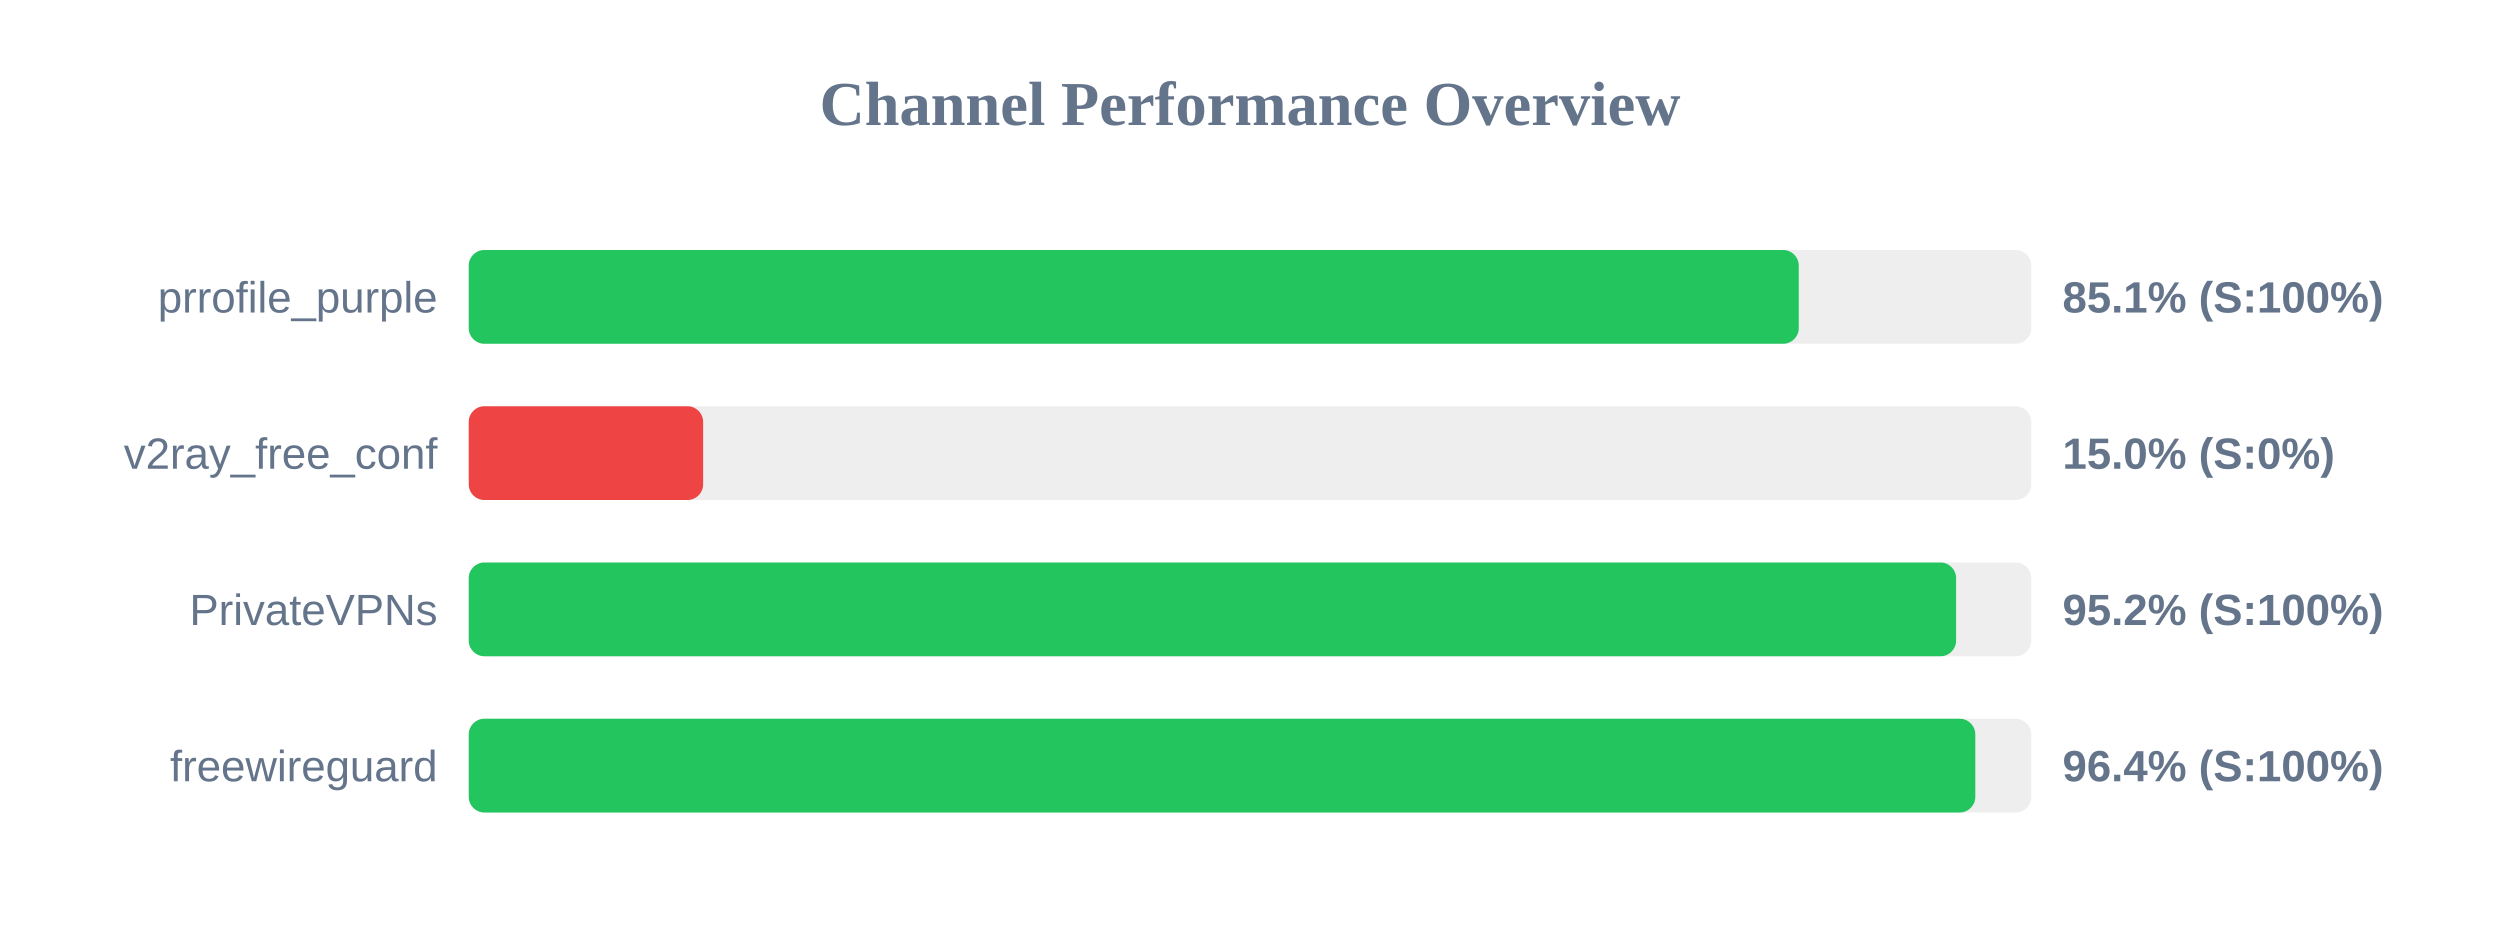
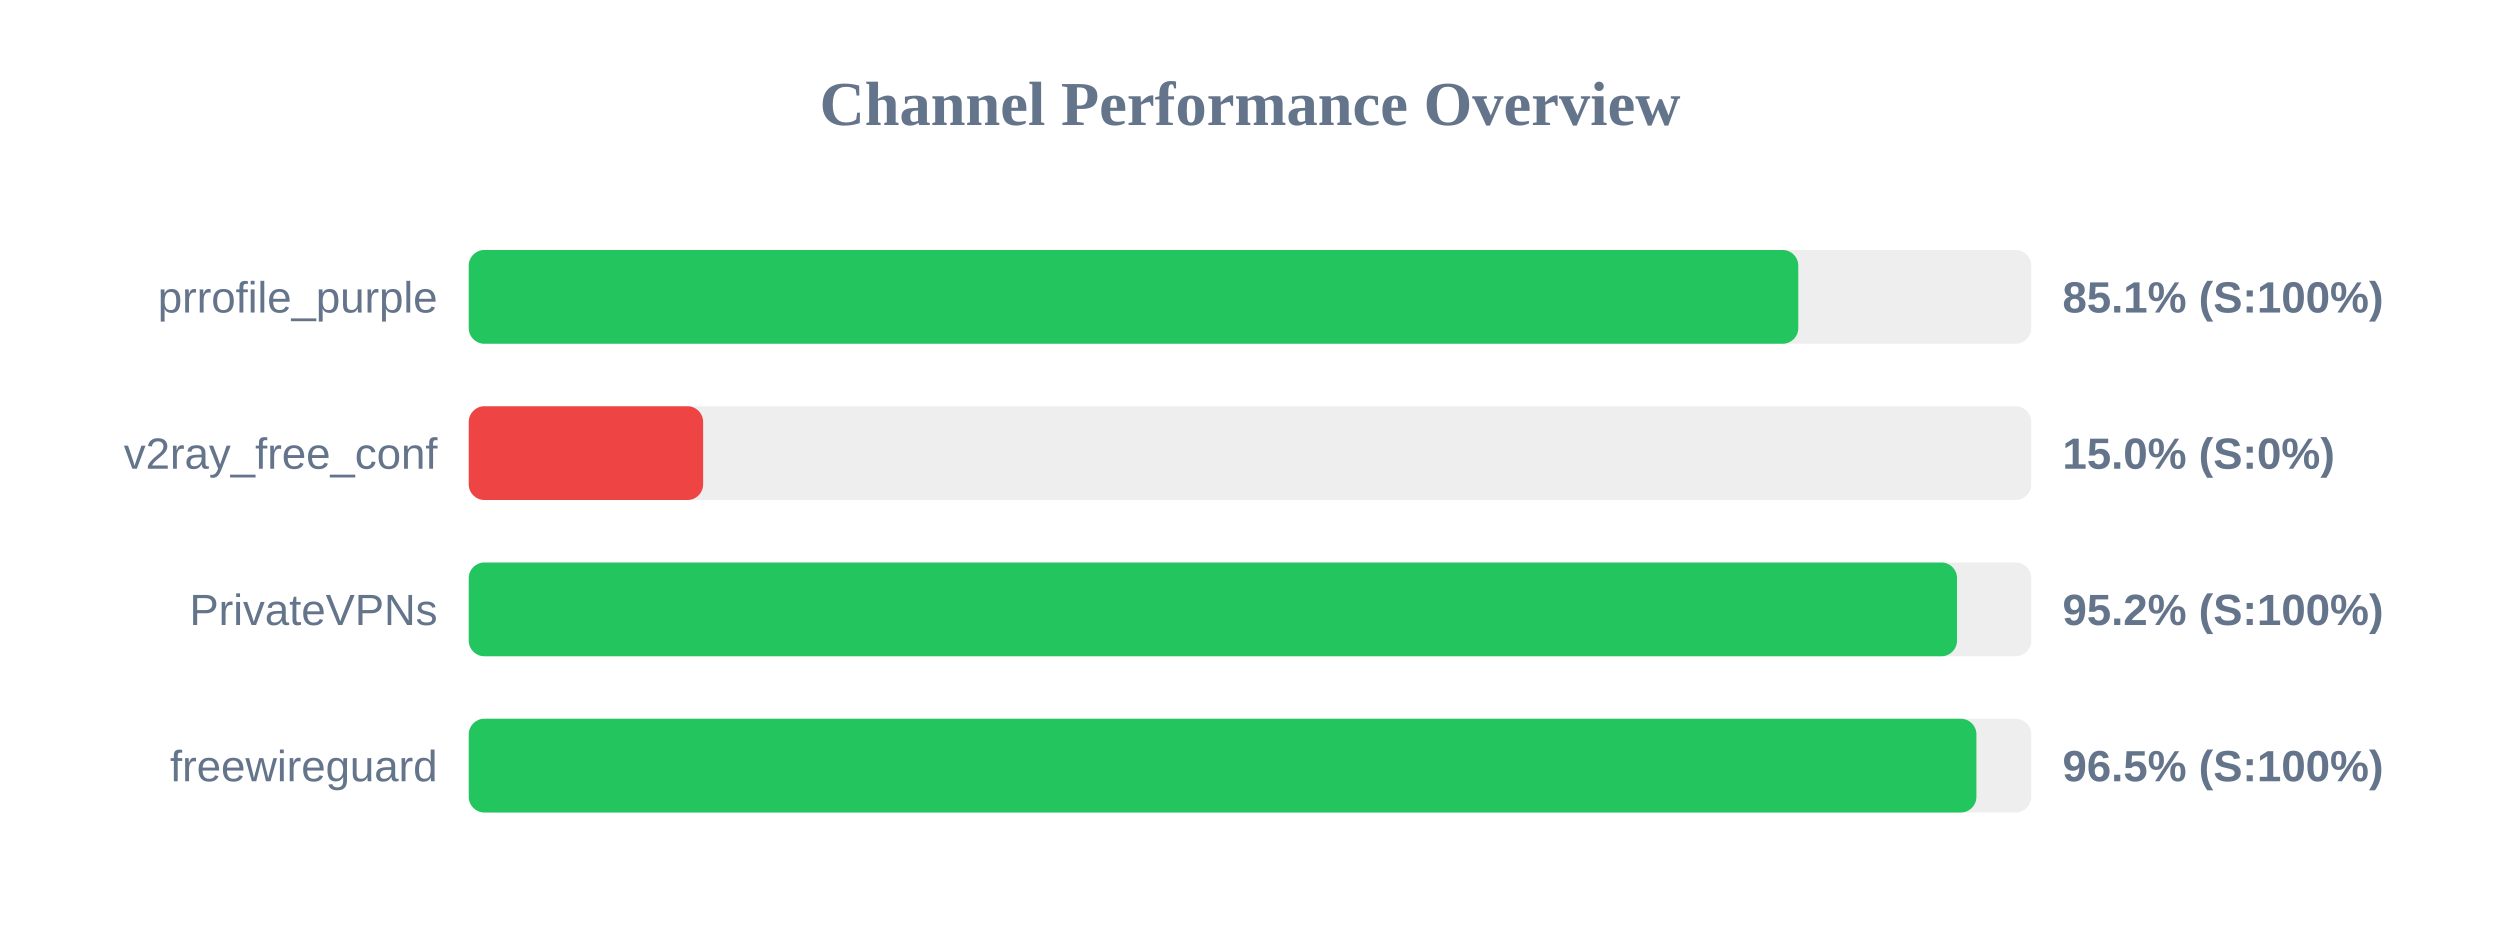
<svg xmlns="http://www.w3.org/2000/svg" width="800" height="300" version="1.1">
  <style>
        .row { font: 14px Arial; fill: #64748b; }
        .score { font: bold 14px Arial; fill: #64748b; }
    </style>
  <text x="400" y="40" text-anchor="middle" font-size="20px" font-weight="bold" fill="#64748b">Channel Performance Overview</text>
  <rect x="150" y="80" width="500" height="30" fill="#eee" rx="5" />
-   <rect x="150" y="80" width="425.6" height="30" fill="#22c55e" rx="5" />
+   <rect x="150" y="80" width="425.45" height="30" fill="#22c55e" rx="5" />
  <text x="140" y="100" text-anchor="end" class="row">prrofile_purple</text>
  <text x="660" y="100" text-anchor="start" class="score">85.1% (S:100%)</text>
  <rect x="150" y="130" width="500" height="30" fill="#eee" rx="5" />
  <rect x="150" y="130" width="75.0" height="30" fill="#ef4444" rx="5" />
  <text x="140" y="150" text-anchor="end" class="row">v2ray_free_conf</text>
  <text x="660" y="150" text-anchor="start" class="score">15.0% (S:0%)</text>
  <rect x="150" y="180" width="500" height="30" fill="#eee" rx="5" />
-   <rect x="150" y="180" width="475.95" height="30" fill="#22c55e" rx="5" />
+   <rect x="150" y="180" width="476.25" height="30" fill="#22c55e" rx="5" />
  <text x="140" y="200" text-anchor="end" class="row">PrivateVPNs</text>
  <text x="660" y="200" text-anchor="start" class="score">95.2% (S:100%)</text>
  <rect x="150" y="230" width="500" height="30" fill="#eee" rx="5" />
-   <rect x="150" y="230" width="482.1" height="30" fill="#22c55e" rx="5" />
+   <rect x="150" y="230" width="482.45" height="30" fill="#22c55e" rx="5" />
  <text x="140" y="250" text-anchor="end" class="row">freewireguard</text>
-   <text x="660" y="250" text-anchor="start" class="score">96.4% (S:100%)</text>
+   <text x="660" y="250" text-anchor="start" class="score">96.5% (S:100%)</text>
</svg>
